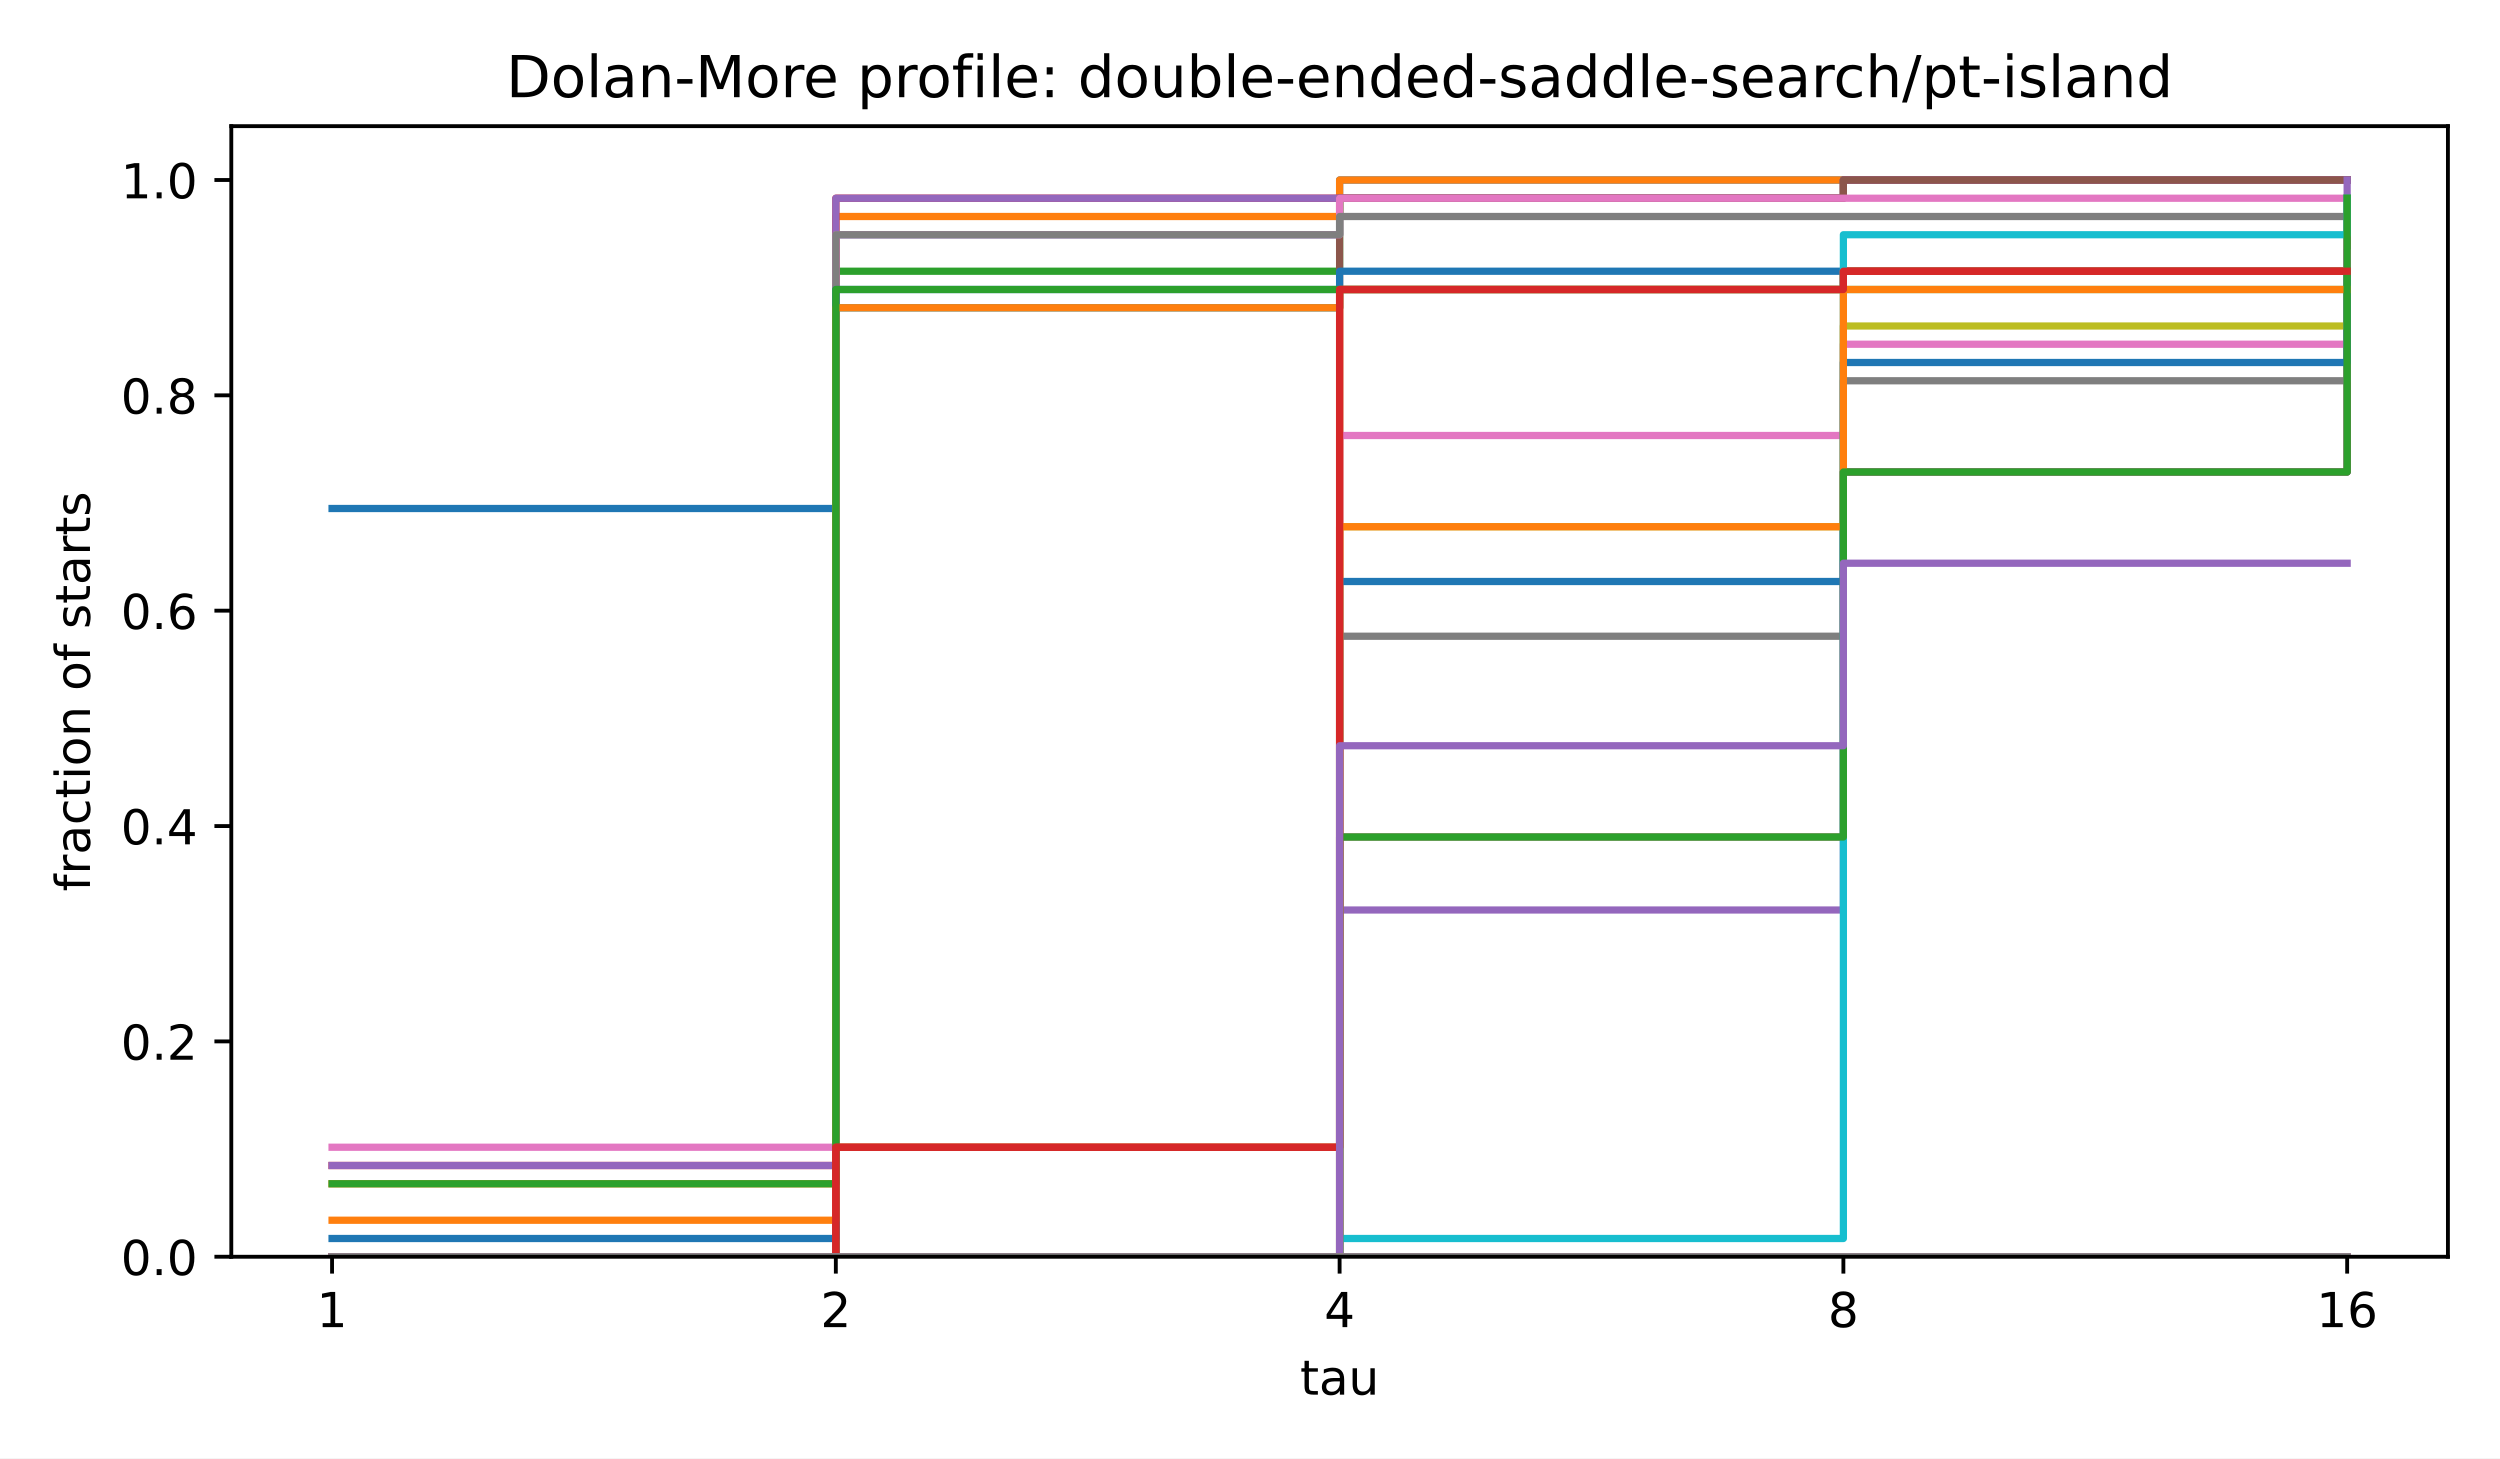
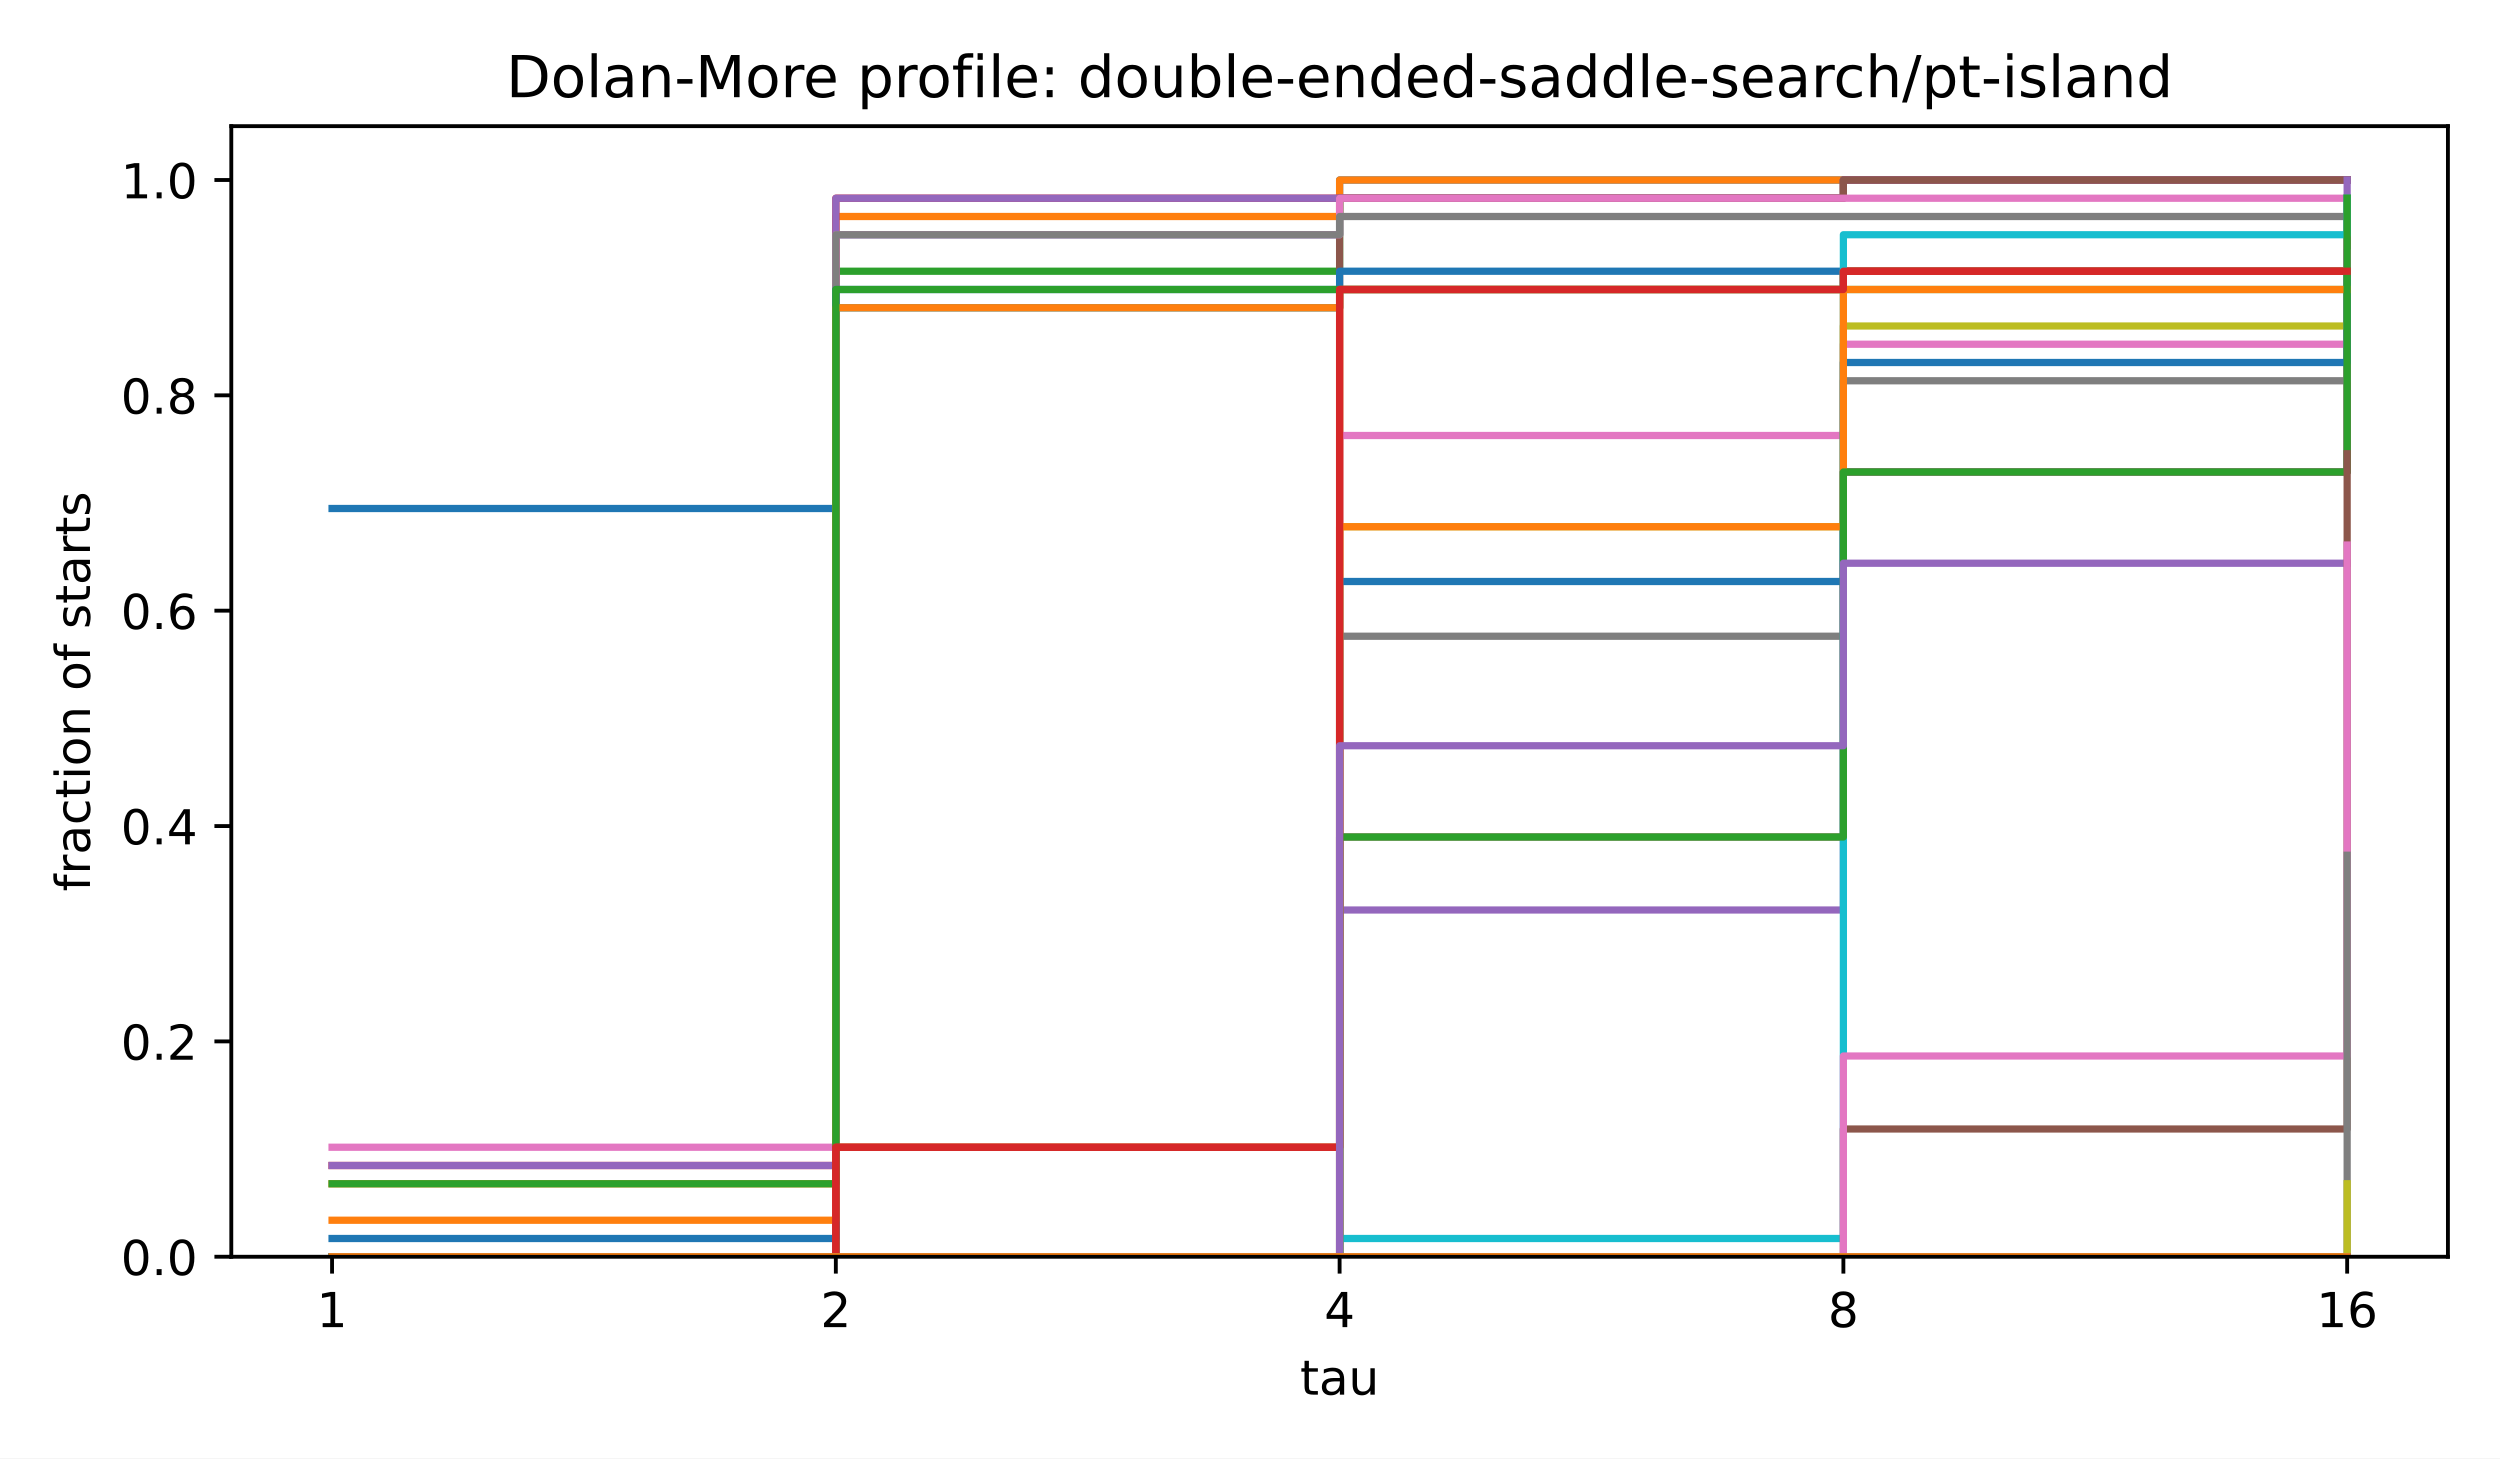
<svg xmlns="http://www.w3.org/2000/svg" xmlns:xlink="http://www.w3.org/1999/xlink" width="518.4pt" height="302.4pt" viewBox="0 0 518.4 302.4" version="1.1">
  <defs>
    <style type="text/css">*{stroke-linejoin: round; stroke-linecap: butt}</style>
  </defs>
  <g id="figure_1">
    <g id="patch_1">
      <path d="M 0 302.4  L 518.4 302.4  L 518.4 0  L 0 0  z " style="fill: #ffffff" />
    </g>
    <g id="axes_1">
      <g id="patch_2">
        <path d="M 47.962 260.6  L 507.6 260.6  L 507.6 26.16  L 47.962 26.16  z " style="fill: #ffffff" />
      </g>
      <g id="matplotlib.axis_1">
        <g id="xtick_1">
          <g id="line2d_1">
            <defs>
              <path id="m8ea4d47d77" d="M 0 0  L 0 3.5  " style="stroke: #000000; stroke-width: 0.8" />
            </defs>
            <g>
              <use xlink:href="#m8ea4d47d77" x="68.855" y="260.6" style="stroke: #000000; stroke-width: 0.8" />
            </g>
          </g>
          <g id="text_1">
            <text style="font-size: 10px; font-family: 'DejaVu Sans', 'Bitstream Vera Sans', 'Computer Modern Sans Serif', 'Lucida Grande', 'Verdana', 'Geneva', 'Lucid', 'Arial', 'Helvetica', 'Avant Garde', sans-serif; text-anchor: middle" x="68.855" y="275.198" transform="rotate(-0 68.85496 275.1977)">1</text>
          </g>
        </g>
        <g id="xtick_2">
          <g id="line2d_2">
            <g>
              <use xlink:href="#m8ea4d47d77" x="173.318" y="260.6" style="stroke: #000000; stroke-width: 0.8" />
            </g>
          </g>
          <g id="text_2">
            <text style="font-size: 10px; font-family: 'DejaVu Sans', 'Bitstream Vera Sans', 'Computer Modern Sans Serif', 'Lucida Grande', 'Verdana', 'Geneva', 'Lucid', 'Arial', 'Helvetica', 'Avant Garde', sans-serif; text-anchor: middle" x="173.318" y="275.198" transform="rotate(-0 173.3181 275.1977)">2</text>
          </g>
        </g>
        <g id="xtick_3">
          <g id="line2d_3">
            <g>
              <use xlink:href="#m8ea4d47d77" x="277.781" y="260.6" style="stroke: #000000; stroke-width: 0.8" />
            </g>
          </g>
          <g id="text_3">
            <text style="font-size: 10px; font-family: 'DejaVu Sans', 'Bitstream Vera Sans', 'Computer Modern Sans Serif', 'Lucida Grande', 'Verdana', 'Geneva', 'Lucid', 'Arial', 'Helvetica', 'Avant Garde', sans-serif; text-anchor: middle" x="277.781" y="275.198" transform="rotate(-0 277.7812 275.1977)">4</text>
          </g>
        </g>
        <g id="xtick_4">
          <g id="line2d_4">
            <g>
              <use xlink:href="#m8ea4d47d77" x="382.244" y="260.6" style="stroke: #000000; stroke-width: 0.8" />
            </g>
          </g>
          <g id="text_4">
            <text style="font-size: 10px; font-family: 'DejaVu Sans', 'Bitstream Vera Sans', 'Computer Modern Sans Serif', 'Lucida Grande', 'Verdana', 'Geneva', 'Lucid', 'Arial', 'Helvetica', 'Avant Garde', sans-serif; text-anchor: middle" x="382.244" y="275.198" transform="rotate(-0 382.2443 275.1977)">8</text>
          </g>
        </g>
        <g id="xtick_5">
          <g id="line2d_5">
            <g>
              <use xlink:href="#m8ea4d47d77" x="486.707" y="260.6" style="stroke: #000000; stroke-width: 0.8" />
            </g>
          </g>
          <g id="text_5">
            <text style="font-size: 10px; font-family: 'DejaVu Sans', 'Bitstream Vera Sans', 'Computer Modern Sans Serif', 'Lucida Grande', 'Verdana', 'Geneva', 'Lucid', 'Arial', 'Helvetica', 'Avant Garde', sans-serif; text-anchor: middle" x="486.707" y="275.198" transform="rotate(-0 486.7074 275.1977)">16</text>
          </g>
        </g>
        <g id="text_6">
          <text style="font-size: 10px; font-family: 'DejaVu Sans', 'Bitstream Vera Sans', 'Computer Modern Sans Serif', 'Lucida Grande', 'Verdana', 'Geneva', 'Lucid', 'Arial', 'Helvetica', 'Avant Garde', sans-serif; text-anchor: middle" x="277.781" y="289.198" transform="rotate(-0 277.7812 289.1977)">tau</text>
        </g>
      </g>
      <g id="matplotlib.axis_2">
        <g id="ytick_1">
          <g id="line2d_6">
            <defs>
              <path id="md659df78fa" d="M 0 0  L -3.5 0  " style="stroke: #000000; stroke-width: 0.8" />
            </defs>
            <g>
              <use xlink:href="#md659df78fa" x="47.962" y="260.6" style="stroke: #000000; stroke-width: 0.8" />
            </g>
          </g>
          <g id="text_7">
            <text style="font-size: 10px; font-family: 'DejaVu Sans', 'Bitstream Vera Sans', 'Computer Modern Sans Serif', 'Lucida Grande', 'Verdana', 'Geneva', 'Lucid', 'Arial', 'Helvetica', 'Avant Garde', sans-serif; text-anchor: end" x="40.962" y="264.399" transform="rotate(-0 40.96234 264.3988)">0.0</text>
          </g>
        </g>
        <g id="ytick_2">
          <g id="line2d_7">
            <g>
              <use xlink:href="#md659df78fa" x="47.962" y="215.945" style="stroke: #000000; stroke-width: 0.8" />
            </g>
          </g>
          <g id="text_8">
            <text style="font-size: 10px; font-family: 'DejaVu Sans', 'Bitstream Vera Sans', 'Computer Modern Sans Serif', 'Lucida Grande', 'Verdana', 'Geneva', 'Lucid', 'Arial', 'Helvetica', 'Avant Garde', sans-serif; text-anchor: end" x="40.962" y="219.744" transform="rotate(-0 40.96234 219.7436)">0.2</text>
          </g>
        </g>
        <g id="ytick_3">
          <g id="line2d_8">
            <g>
              <use xlink:href="#md659df78fa" x="47.962" y="171.29" style="stroke: #000000; stroke-width: 0.8" />
            </g>
          </g>
          <g id="text_9">
            <text style="font-size: 10px; font-family: 'DejaVu Sans', 'Bitstream Vera Sans', 'Computer Modern Sans Serif', 'Lucida Grande', 'Verdana', 'Geneva', 'Lucid', 'Arial', 'Helvetica', 'Avant Garde', sans-serif; text-anchor: end" x="40.962" y="175.088" transform="rotate(-0 40.96234 175.0884)">0.4</text>
          </g>
        </g>
        <g id="ytick_4">
          <g id="line2d_9">
            <g>
              <use xlink:href="#md659df78fa" x="47.962" y="126.634" style="stroke: #000000; stroke-width: 0.8" />
            </g>
          </g>
          <g id="text_10">
            <text style="font-size: 10px; font-family: 'DejaVu Sans', 'Bitstream Vera Sans', 'Computer Modern Sans Serif', 'Lucida Grande', 'Verdana', 'Geneva', 'Lucid', 'Arial', 'Helvetica', 'Avant Garde', sans-serif; text-anchor: end" x="40.962" y="130.433" transform="rotate(-0 40.96234 130.4331)">0.6</text>
          </g>
        </g>
        <g id="ytick_5">
          <g id="line2d_10">
            <g>
              <use xlink:href="#md659df78fa" x="47.962" y="81.979" style="stroke: #000000; stroke-width: 0.8" />
            </g>
          </g>
          <g id="text_11">
            <text style="font-size: 10px; font-family: 'DejaVu Sans', 'Bitstream Vera Sans', 'Computer Modern Sans Serif', 'Lucida Grande', 'Verdana', 'Geneva', 'Lucid', 'Arial', 'Helvetica', 'Avant Garde', sans-serif; text-anchor: end" x="40.962" y="85.778" transform="rotate(-0 40.96234 85.77788)">0.8</text>
          </g>
        </g>
        <g id="ytick_6">
          <g id="line2d_11">
            <g>
              <use xlink:href="#md659df78fa" x="47.962" y="37.324" style="stroke: #000000; stroke-width: 0.8" />
            </g>
          </g>
          <g id="text_12">
            <text style="font-size: 10px; font-family: 'DejaVu Sans', 'Bitstream Vera Sans', 'Computer Modern Sans Serif', 'Lucida Grande', 'Verdana', 'Geneva', 'Lucid', 'Arial', 'Helvetica', 'Avant Garde', sans-serif; text-anchor: end" x="40.962" y="41.123" transform="rotate(-0 40.96234 41.12264)">1.0</text>
          </g>
        </g>
        <g id="text_13">
          <text style="font-size: 10px; font-family: 'DejaVu Sans', 'Bitstream Vera Sans', 'Computer Modern Sans Serif', 'Lucida Grande', 'Verdana', 'Geneva', 'Lucid', 'Arial', 'Helvetica', 'Avant Garde', sans-serif; text-anchor: middle" x="18.657" y="143.38" transform="rotate(-90 18.65687 143.38)">fraction of starts</text>
        </g>
      </g>
      <g id="line2d_12">
        <path d="M 68.855 105.442  L 173.318 105.442  L 173.318 48.677  L 277.781 48.677  L 277.781 37.324  L 382.244 37.324  L 382.244 37.324  L 486.707 37.324  L 486.707 37.324  " clip-path="url(#p4e380cea4b)" style="fill: none; stroke: #1f77b4; stroke-width: 1.5; stroke-linecap: square" />
      </g>
      <g id="line2d_13">
        <path d="M 68.855 245.463  L 173.318 245.463  L 173.318 44.892  L 277.781 44.892  L 277.781 37.324  L 382.244 37.324  L 382.244 37.324  L 486.707 37.324  L 486.707 37.324  " clip-path="url(#p4e380cea4b)" style="fill: none; stroke: #ff7f0e; stroke-width: 1.5; stroke-linecap: square" />
      </g>
      <g id="line2d_14">
        <path d="M 68.855 260.6  L 173.318 260.6  L 173.318 56.246  L 277.781 56.246  L 277.781 41.108  L 382.244 41.108  L 382.244 37.324  L 486.707 37.324  L 486.707 37.324  " clip-path="url(#p4e380cea4b)" style="fill: none; stroke: #2ca02c; stroke-width: 1.5; stroke-linecap: square" />
      </g>
      <g id="line2d_15">
        <path d="M 68.855 241.678  L 173.318 241.678  L 173.318 41.108  L 277.781 41.108  L 277.781 41.108  L 382.244 41.108  L 382.244 37.324  L 486.707 37.324  L 486.707 37.324  " clip-path="url(#p4e380cea4b)" style="fill: none; stroke: #d62728; stroke-width: 1.5; stroke-linecap: square" />
      </g>
      <g id="line2d_16">
        <path d="M 68.855 241.678  L 173.318 241.678  L 173.318 41.108  L 277.781 41.108  L 277.781 41.108  L 382.244 41.108  L 382.244 37.324  L 486.707 37.324  L 486.707 37.324  " clip-path="url(#p4e380cea4b)" style="fill: none; stroke: #9467bd; stroke-width: 1.5; stroke-linecap: square" />
      </g>
      <g id="line2d_17">
        <path d="M 68.855 260.6  L 173.318 260.6  L 173.318 63.814  L 277.781 63.814  L 277.781 41.108  L 382.244 41.108  L 382.244 37.324  L 486.707 37.324  L 486.707 37.324  " clip-path="url(#p4e380cea4b)" style="fill: none; stroke: #8c564b; stroke-width: 1.5; stroke-linecap: square" />
      </g>
      <g id="line2d_18">
        <path d="M 68.855 237.894  L 173.318 237.894  L 173.318 48.677  L 277.781 48.677  L 277.781 41.108  L 382.244 41.108  L 382.244 41.108  L 486.707 41.108  L 486.707 41.108  " clip-path="url(#p4e380cea4b)" style="fill: none; stroke: #e377c2; stroke-width: 1.5; stroke-linecap: square" />
      </g>
      <g id="line2d_19">
        <path d="M 68.855 260.6  L 173.318 260.6  L 173.318 48.677  L 277.781 48.677  L 277.781 44.892  L 382.244 44.892  L 382.244 44.892  L 486.707 44.892  L 486.707 44.892  " clip-path="url(#p4e380cea4b)" style="fill: none; stroke: #7f7f7f; stroke-width: 1.5; stroke-linecap: square" />
      </g>
      <g id="line2d_20">
        <path d="M 68.855 260.6  L 173.318 260.6  L 173.318 237.894  L 277.781 237.894  L 277.781 60.03  L 382.244 60.03  L 382.244 56.246  L 486.707 56.246  L 486.707 52.461  " clip-path="url(#p4e380cea4b)" style="fill: none; stroke: #bcbd22; stroke-width: 1.5; stroke-linecap: square" />
      </g>
      <g id="line2d_21">
        <path d="M 68.855 260.6  L 173.318 260.6  L 173.318 63.814  L 277.781 63.814  L 277.781 60.03  L 382.244 60.03  L 382.244 56.246  L 486.707 56.246  L 486.707 52.461  " clip-path="url(#p4e380cea4b)" style="fill: none; stroke: #17becf; stroke-width: 1.5; stroke-linecap: square" />
      </g>
      <g id="line2d_22">
        <path d="M 68.855 256.816  L 173.318 256.816  L 173.318 60.03  L 277.781 60.03  L 277.781 56.246  L 382.244 56.246  L 382.244 56.246  L 486.707 56.246  L 486.707 56.246  " clip-path="url(#p4e380cea4b)" style="fill: none; stroke: #1f77b4; stroke-width: 1.5; stroke-linecap: square" />
      </g>
      <g id="line2d_23">
        <path d="M 68.855 253.031  L 173.318 253.031  L 173.318 63.814  L 277.781 63.814  L 277.781 60.03  L 382.244 60.03  L 382.244 56.246  L 486.707 56.246  L 486.707 56.246  " clip-path="url(#p4e380cea4b)" style="fill: none; stroke: #ff7f0e; stroke-width: 1.5; stroke-linecap: square" />
      </g>
      <g id="line2d_24">
        <path d="M 68.855 245.463  L 173.318 245.463  L 173.318 60.03  L 277.781 60.03  L 277.781 60.03  L 382.244 60.03  L 382.244 60.03  L 486.707 60.03  L 486.707 56.246  " clip-path="url(#p4e380cea4b)" style="fill: none; stroke: #2ca02c; stroke-width: 1.5; stroke-linecap: square" />
      </g>
      <g id="line2d_25">
        <path d="M 68.855 260.6  L 173.318 260.6  L 173.318 237.894  L 277.781 237.894  L 277.781 60.03  L 382.244 60.03  L 382.244 56.246  L 486.707 56.246  L 486.707 56.246  " clip-path="url(#p4e380cea4b)" style="fill: none; stroke: #d62728; stroke-width: 1.5; stroke-linecap: square" />
      </g>
      <g id="line2d_26">
        <path d="M 68.855 260.6  L 173.318 260.6  L 173.318 260.6  L 277.781 260.6  L 277.781 188.697  L 382.244 188.697  L 382.244 97.873  L 486.707 97.873  L 486.707 37.324  " clip-path="url(#p4e380cea4b)" style="fill: none; stroke: #9467bd; stroke-width: 1.5; stroke-linecap: square" />
      </g>
      <g id="line2d_27">
        <path d="M 68.855 260.6  L 173.318 260.6  L 173.318 260.6  L 277.781 260.6  L 277.781 173.56  L 382.244 173.56  L 382.244 97.873  L 486.707 97.873  L 486.707 41.108  " clip-path="url(#p4e380cea4b)" style="fill: none; stroke: #8c564b; stroke-width: 1.5; stroke-linecap: square" />
      </g>
      <g id="line2d_28">
        <path d="M 68.855 260.6  L 173.318 260.6  L 173.318 260.6  L 277.781 260.6  L 277.781 90.305  L 382.244 90.305  L 382.244 71.383  L 486.707 71.383  L 486.707 52.461  " clip-path="url(#p4e380cea4b)" style="fill: none; stroke: #e377c2; stroke-width: 1.5; stroke-linecap: square" />
      </g>
      <g id="line2d_29">
        <path d="M 68.855 260.6  L 173.318 260.6  L 173.318 260.6  L 277.781 260.6  L 277.781 131.932  L 382.244 131.932  L 382.244 78.952  L 486.707 78.952  L 486.707 56.246  " clip-path="url(#p4e380cea4b)" style="fill: none; stroke: #7f7f7f; stroke-width: 1.5; stroke-linecap: square" />
      </g>
      <g id="line2d_30">
        <path d="M 68.855 260.6  L 173.318 260.6  L 173.318 260.6  L 277.781 260.6  L 277.781 109.226  L 382.244 109.226  L 382.244 67.599  L 486.707 67.599  L 486.707 56.246  " clip-path="url(#p4e380cea4b)" style="fill: none; stroke: #bcbd22; stroke-width: 1.5; stroke-linecap: square" />
      </g>
      <g id="line2d_31">
        <path d="M 68.855 260.6  L 173.318 260.6  L 173.318 260.6  L 277.781 260.6  L 277.781 256.816  L 382.244 256.816  L 382.244 48.677  L 486.707 48.677  L 486.707 41.108  " clip-path="url(#p4e380cea4b)" style="fill: none; stroke: #17becf; stroke-width: 1.5; stroke-linecap: square" />
      </g>
      <g id="line2d_32">
        <path d="M 68.855 260.6  L 173.318 260.6  L 173.318 260.6  L 277.781 260.6  L 277.781 120.579  L 382.244 120.579  L 382.244 75.167  L 486.707 75.167  L 486.707 56.246  " clip-path="url(#p4e380cea4b)" style="fill: none; stroke: #1f77b4; stroke-width: 1.5; stroke-linecap: square" />
      </g>
      <g id="line2d_33">
        <path d="M 68.855 260.6  L 173.318 260.6  L 173.318 260.6  L 277.781 260.6  L 277.781 109.226  L 382.244 109.226  L 382.244 60.03  L 486.707 60.03  L 486.707 60.03  " clip-path="url(#p4e380cea4b)" style="fill: none; stroke: #ff7f0e; stroke-width: 1.5; stroke-linecap: square" />
      </g>
      <g id="line2d_34">
        <path d="M 68.855 260.6  L 173.318 260.6  L 173.318 260.6  L 277.781 260.6  L 277.781 173.56  L 382.244 173.56  L 382.244 97.873  L 486.707 97.873  L 486.707 41.108  " clip-path="url(#p4e380cea4b)" style="fill: none; stroke: #2ca02c; stroke-width: 1.5; stroke-linecap: square" />
      </g>
      <g id="line2d_35">
        <path d="M 68.855 260.6  L 173.318 260.6  L 173.318 237.894  L 277.781 237.894  L 277.781 60.03  L 382.244 60.03  L 382.244 56.246  L 486.707 56.246  L 486.707 56.246  " clip-path="url(#p4e380cea4b)" style="fill: none; stroke: #d62728; stroke-width: 1.5; stroke-linecap: square" />
      </g>
      <g id="line2d_36">
        <path d="M 68.855 260.6  L 173.318 260.6  L 173.318 260.6  L 277.781 260.6  L 277.781 154.638  L 382.244 154.638  L 382.244 116.795  L 486.707 116.795  L 486.707 116.795  " clip-path="url(#p4e380cea4b)" style="fill: none; stroke: #9467bd; stroke-width: 1.5; stroke-linecap: square" />
      </g>
      <g id="line2d_37">
-         <path d="M 68.855 260.6  L 173.318 260.6  L 173.318 260.6  L 277.781 260.6  L 277.781 260.6  L 382.244 260.6  L 382.244 260.6  L 486.707 260.6  L 486.707 260.6  " clip-path="url(#p4e380cea4b)" style="fill: none; stroke: #8c564b; stroke-width: 1.5; stroke-linecap: square" />
+         <path d="M 68.855 260.6  L 173.318 260.6  L 173.318 260.6  L 277.781 260.6  L 277.781 260.6  L 382.244 260.6  L 382.244 234.11  L 486.707 234.11  L 486.707 94.089  " clip-path="url(#p4e380cea4b)" style="fill: none; stroke: #8c564b; stroke-width: 1.5; stroke-linecap: square" />
      </g>
      <g id="line2d_38">
-         <path d="M 68.855 260.6  L 173.318 260.6  L 173.318 260.6  L 277.781 260.6  L 277.781 260.6  L 382.244 260.6  L 382.244 260.6  L 486.707 260.6  L 486.707 260.6  " clip-path="url(#p4e380cea4b)" style="fill: none; stroke: #e377c2; stroke-width: 1.5; stroke-linecap: square" />
+         <path d="M 68.855 260.6  L 173.318 260.6  L 173.318 260.6  L 277.781 260.6  L 277.781 260.6  L 382.244 260.6  L 382.244 218.972  L 486.707 218.972  L 486.707 113.011  " clip-path="url(#p4e380cea4b)" style="fill: none; stroke: #e377c2; stroke-width: 1.5; stroke-linecap: square" />
      </g>
      <g id="line2d_39">
-         <path d="M 68.855 260.6  L 173.318 260.6  L 173.318 260.6  L 277.781 260.6  L 277.781 260.6  L 382.244 260.6  L 382.244 260.6  L 486.707 260.6  L 486.707 260.6  " clip-path="url(#p4e380cea4b)" style="fill: none; stroke: #7f7f7f; stroke-width: 1.5; stroke-linecap: square" />
+         <path d="M 68.855 260.6  L 173.318 260.6  L 173.318 260.6  L 277.781 260.6  L 277.781 260.6  L 382.244 260.6  L 382.244 260.6  L 486.707 260.6  L 486.707 177.344  " clip-path="url(#p4e380cea4b)" style="fill: none; stroke: #7f7f7f; stroke-width: 1.5; stroke-linecap: square" />
+       </g>
+       <g id="line2d_40">
+         <path d="M 68.855 260.6  L 173.318 260.6  L 173.318 260.6  L 277.781 260.6  L 277.781 260.6  L 382.244 260.6  L 382.244 260.6  L 486.707 260.6  L 486.707 245.463  " clip-path="url(#p4e380cea4b)" style="fill: none; stroke: #bcbd22; stroke-width: 1.5; stroke-linecap: square" />
+       </g>
+       <g id="line2d_41">
+         <path d="M 68.855 260.6  L 173.318 260.6  L 173.318 260.6  L 277.781 260.6  L 277.781 260.6  L 382.244 260.6  L 382.244 260.6  L 486.707 260.6  L 486.707 260.6  " clip-path="url(#p4e380cea4b)" style="fill: none; stroke: #17becf; stroke-width: 1.5; stroke-linecap: square" />
+       </g>
+       <g id="line2d_42">
+         <path d="M 68.855 260.6  L 173.318 260.6  L 173.318 260.6  L 277.781 260.6  L 277.781 260.6  L 382.244 260.6  L 382.244 260.6  L 486.707 260.6  L 486.707 260.6  " clip-path="url(#p4e380cea4b)" style="fill: none; stroke: #1f77b4; stroke-width: 1.5; stroke-linecap: square" />
+       </g>
+       <g id="line2d_43">
+         <path d="M 68.855 260.6  L 173.318 260.6  L 173.318 260.6  L 277.781 260.6  L 277.781 260.6  L 382.244 260.6  L 382.244 260.6  L 486.707 260.6  L 486.707 260.6  " clip-path="url(#p4e380cea4b)" style="fill: none; stroke: #ff7f0e; stroke-width: 1.5; stroke-linecap: square" />
      </g>
      <g id="patch_3">
        <path d="M 47.962 260.6  L 47.962 26.16  " style="fill: none; stroke: #000000; stroke-width: 0.8; stroke-linejoin: miter; stroke-linecap: square" />
      </g>
      <g id="patch_4">
        <path d="M 507.6 260.6  L 507.6 26.16  " style="fill: none; stroke: #000000; stroke-width: 0.8; stroke-linejoin: miter; stroke-linecap: square" />
      </g>
      <g id="patch_5">
        <path d="M 47.962 260.6  L 507.6 260.6  " style="fill: none; stroke: #000000; stroke-width: 0.8; stroke-linejoin: miter; stroke-linecap: square" />
      </g>
      <g id="patch_6">
        <path d="M 47.962 26.16  L 507.6 26.16  " style="fill: none; stroke: #000000; stroke-width: 0.8; stroke-linejoin: miter; stroke-linecap: square" />
      </g>
      <g id="text_14">
        <text style="font-size: 12px; font-family: 'DejaVu Sans', 'Bitstream Vera Sans', 'Computer Modern Sans Serif', 'Lucida Grande', 'Verdana', 'Geneva', 'Lucid', 'Arial', 'Helvetica', 'Avant Garde', sans-serif; text-anchor: middle" x="277.781" y="20.16" transform="rotate(-0 277.7812 20.16)">Dolan-More profile: double-ended-saddle-search/pt-island</text>
      </g>
    </g>
  </g>
  <defs>
    <clipPath id="p4e380cea4b">
      <rect x="47.962" y="26.16" width="459.638" height="234.44" />
    </clipPath>
  </defs>
</svg>
